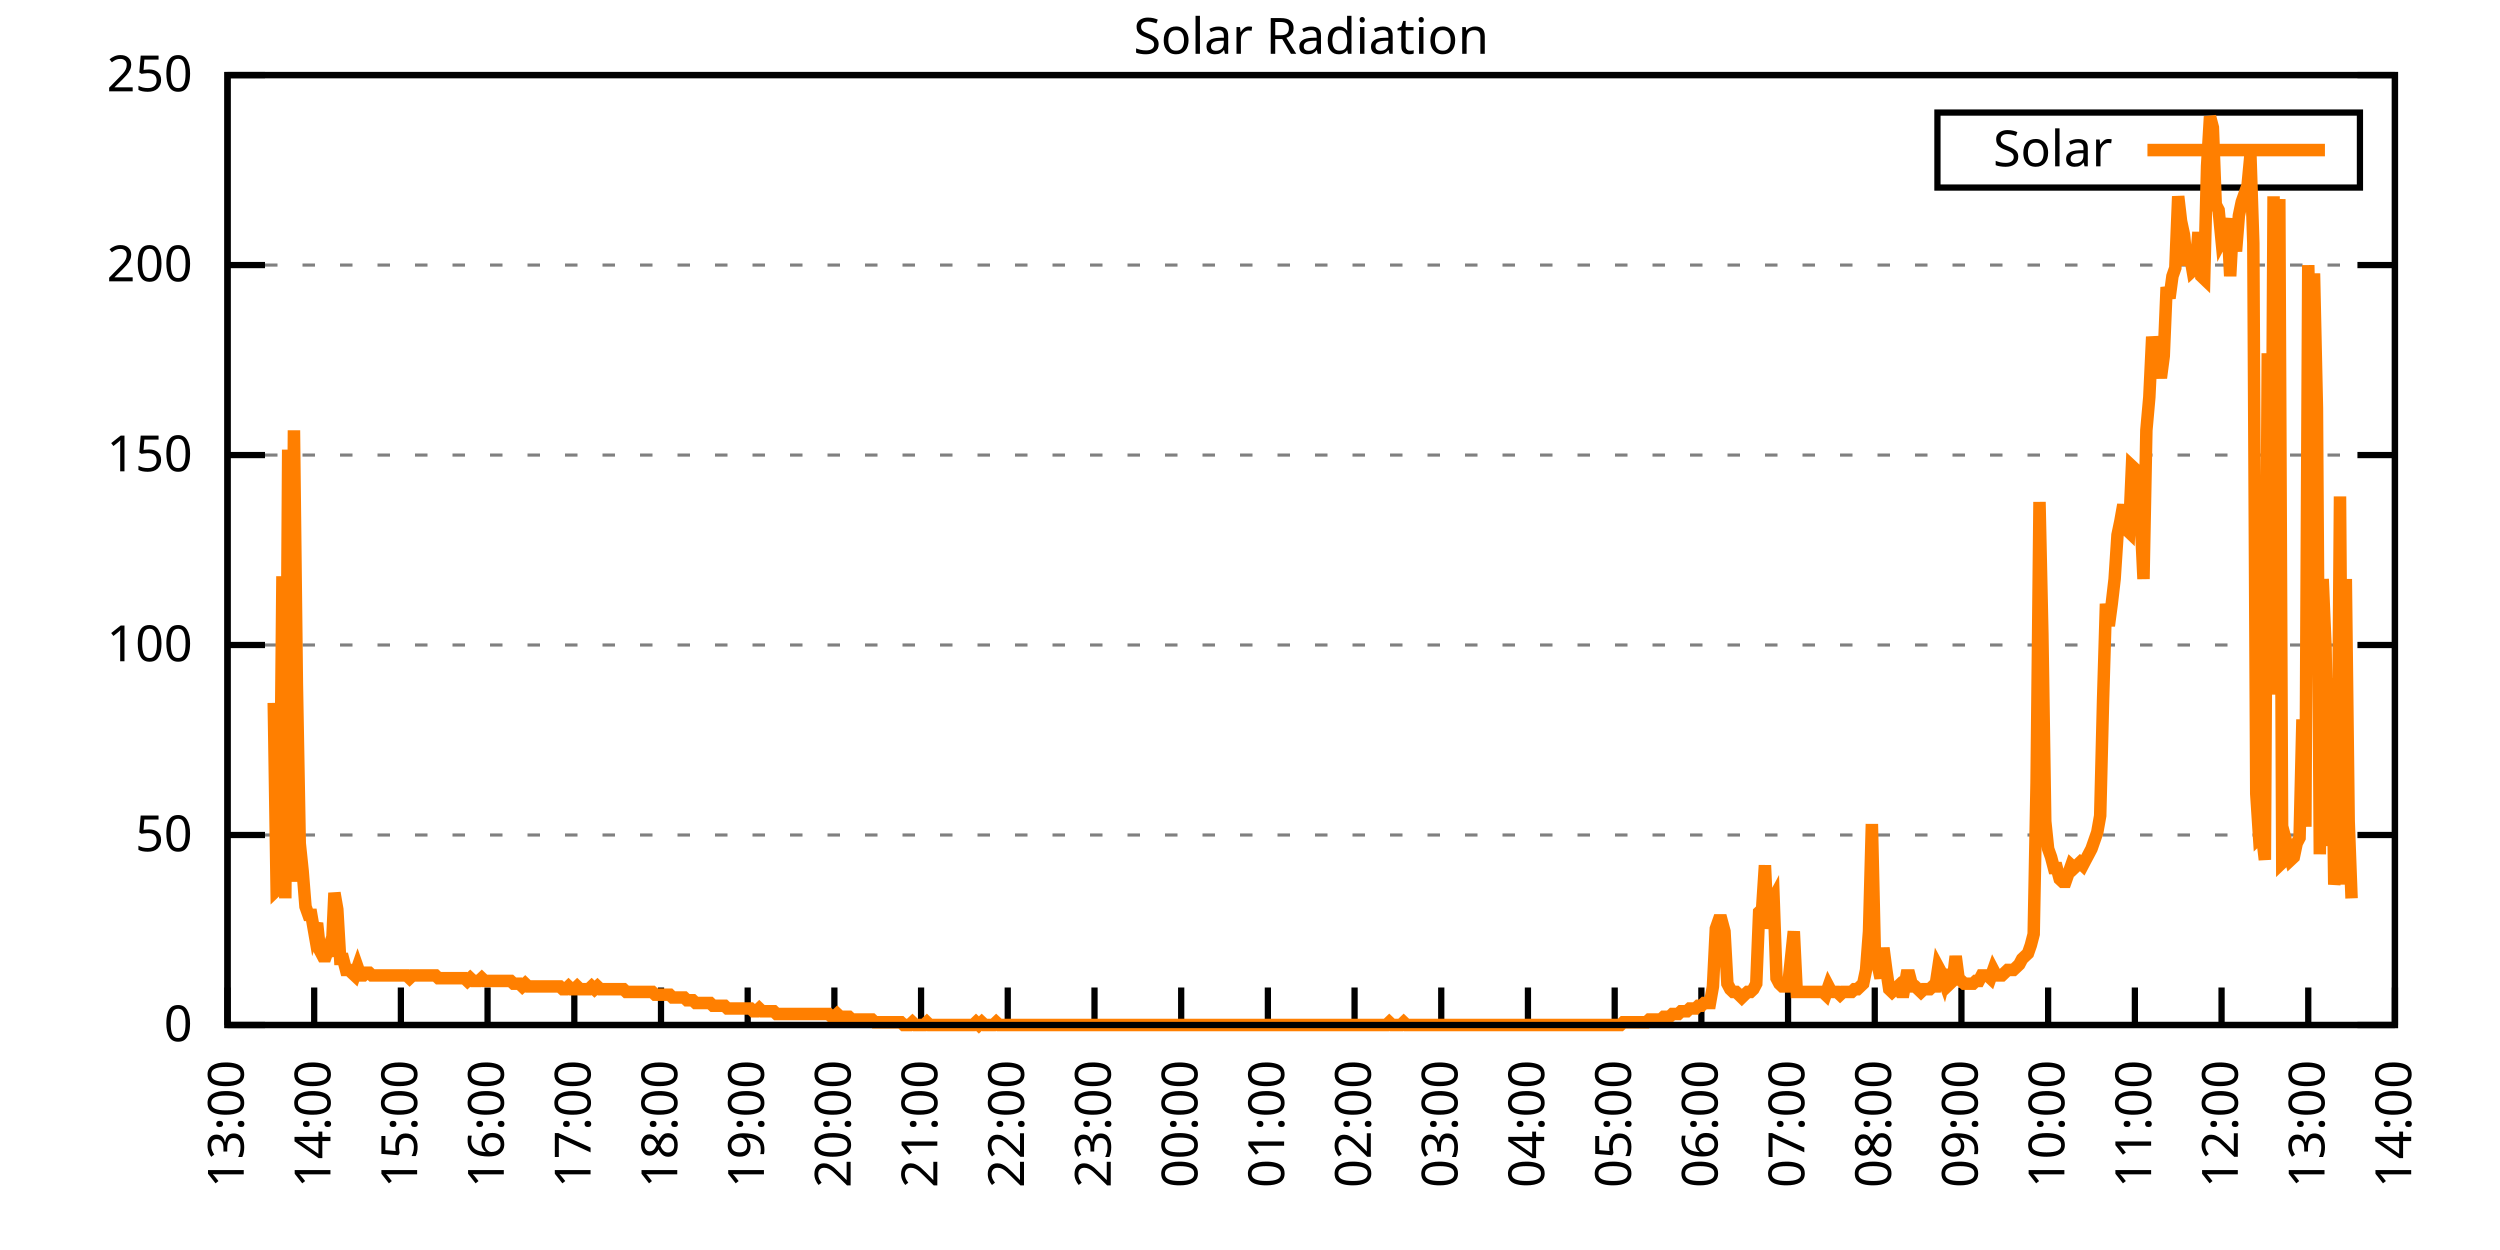
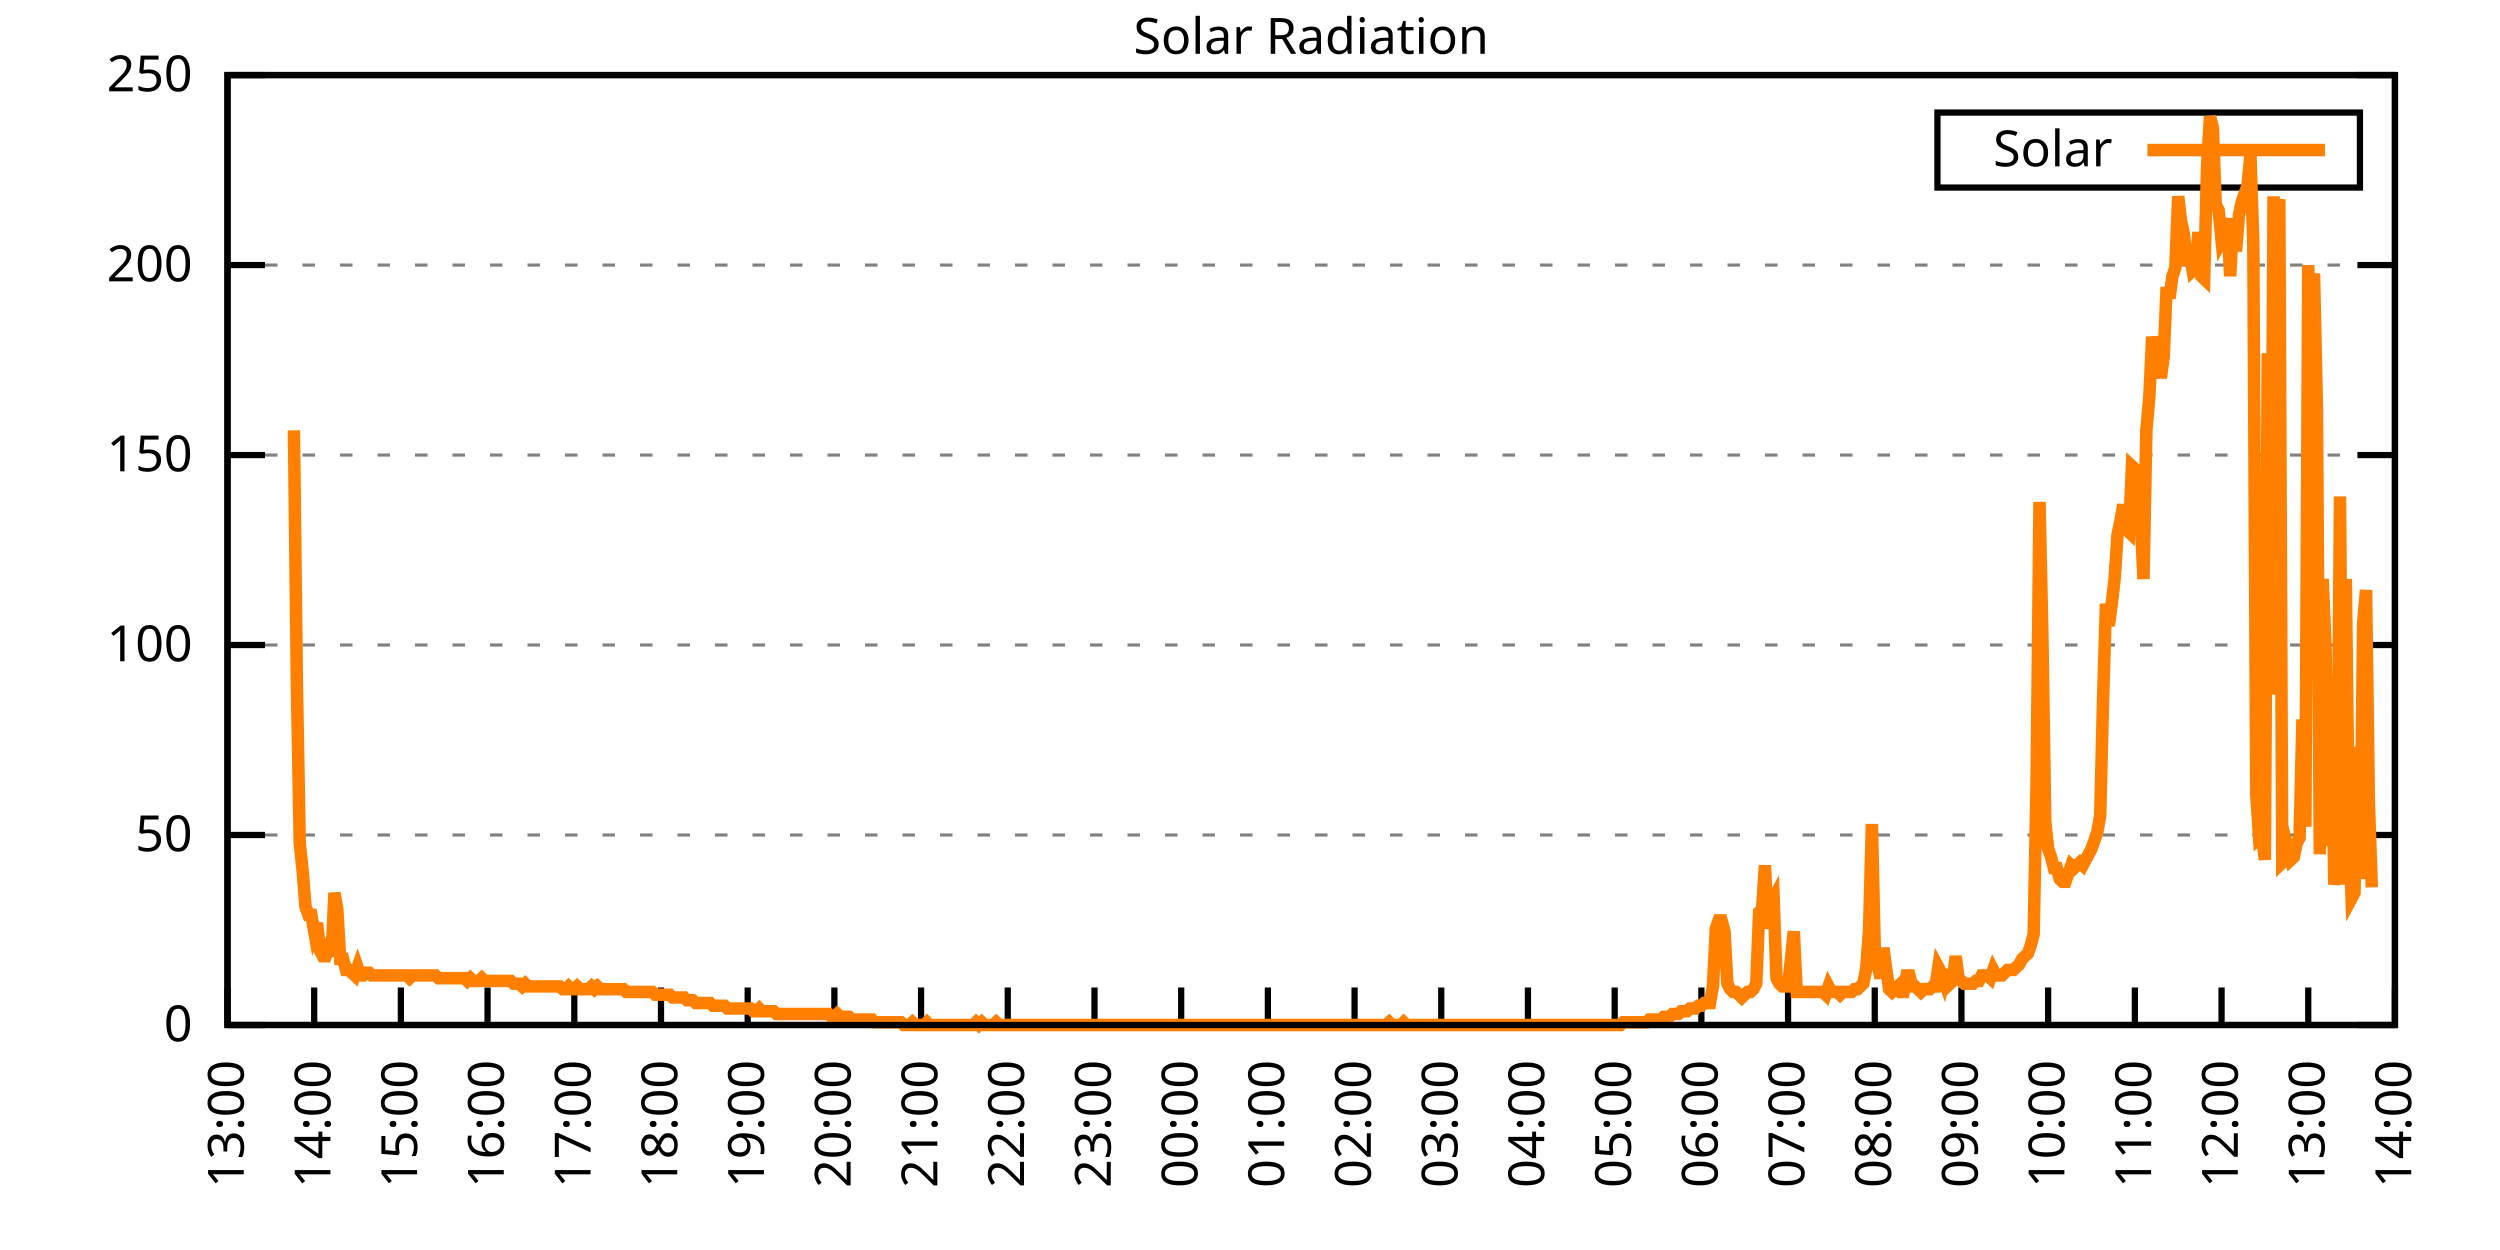
<svg xmlns="http://www.w3.org/2000/svg" xmlns:xlink="http://www.w3.org/1999/xlink" width="400" height="200" viewBox="0 0 400 200">
  <g id="gnuplot_canvas">
    <rect x="0" y="0" width="400" height="200" fill="none" />
    <defs>
      <circle id="gpDot" r="0.5" stroke-width="0.5" stroke="currentColor" />
      <path id="gpPt0" stroke-width="0.333" stroke="currentColor" d="M-1,0 h2 M0,-1 v2" />
      <path id="gpPt1" stroke-width="0.333" stroke="currentColor" d="M-1,-1 L1,1 M1,-1 L-1,1" />
      <path id="gpPt2" stroke-width="0.333" stroke="currentColor" d="M-1,0 L1,0 M0,-1 L0,1 M-1,-1 L1,1 M-1,1 L1,-1" />
      <rect id="gpPt3" stroke-width="0.333" stroke="currentColor" x="-1" y="-1" width="2" height="2" />
      <rect id="gpPt4" stroke-width="0.333" stroke="currentColor" fill="currentColor" x="-1" y="-1" width="2" height="2" />
      <circle id="gpPt5" stroke-width="0.333" stroke="currentColor" cx="0" cy="0" r="1" />
      <use xlink:href="#gpPt5" id="gpPt6" fill="currentColor" stroke="none" />
      <path id="gpPt7" stroke-width="0.333" stroke="currentColor" d="M0,-1.33 L-1.33,0.67 L1.33,0.67 z" />
      <use xlink:href="#gpPt7" id="gpPt8" fill="currentColor" stroke="none" />
      <use xlink:href="#gpPt7" id="gpPt9" stroke="currentColor" transform="rotate(180)" />
      <use xlink:href="#gpPt9" id="gpPt10" fill="currentColor" stroke="none" />
      <use xlink:href="#gpPt3" id="gpPt11" stroke="currentColor" transform="rotate(45)" />
      <use xlink:href="#gpPt11" id="gpPt12" fill="currentColor" stroke="none" />
      <path id="gpPt13" stroke-width="0.333" stroke="currentColor" d="M0,1.330 L1.265,0.411 L0.782,-1.067 L-0.782,-1.076 L-1.265,0.411 z" />
      <use xlink:href="#gpPt13" id="gpPt14" fill="currentColor" stroke="none" />
      <filter id="textbox" filterUnits="objectBoundingBox" x="0" y="0" height="1" width="1">
        <feFlood flood-color="white" flood-opacity="1" result="bgnd" />
        <feComposite in="SourceGraphic" in2="bgnd" operator="atop" />
      </filter>
      <filter id="greybox" filterUnits="objectBoundingBox" x="0" y="0" height="1" width="1">
        <feFlood flood-color="lightgrey" flood-opacity="1" result="grey" />
        <feComposite in="SourceGraphic" in2="grey" operator="atop" />
      </filter>
    </defs>
    <g fill="none" color="white" stroke="currentColor" stroke-width="1.00" stroke-linecap="butt" stroke-linejoin="miter">
</g>
    <g fill="none" color="black" stroke="currentColor" stroke-width="1.00" stroke-linecap="butt" stroke-linejoin="miter">
      <g stroke="none" shape-rendering="crispEdges">
        <polygon fill="rgb(255, 255, 255)" points="36.40,164.00 383.18,164.00 383.18,12.02 36.40,12.02 " />
      </g>
    </g>
    <g fill="none" color="black" stroke="currentColor" stroke-width="1.00" stroke-linecap="butt" stroke-linejoin="miter">
</g>
    <g fill="none" color="black" stroke="black" stroke-width="0.50" stroke-linecap="butt" stroke-linejoin="miter">
</g>
    <g fill="none" color="gray" stroke="currentColor" stroke-width="0.50" stroke-linecap="butt" stroke-linejoin="miter">
      <path stroke="gray" stroke-dasharray="2,4" class="gridline" d="M36.40,164.00 L383.19,164.00  " />
    </g>
    <g fill="none" color="gray" stroke="gray" stroke-width="1.00" stroke-linecap="butt" stroke-linejoin="miter">
</g>
    <g fill="none" color="black" stroke="currentColor" stroke-width="1.00" stroke-linecap="butt" stroke-linejoin="miter">
      <path stroke="black" d="M36.40,164.00 L42.40,164.00 M383.19,164.00 L377.19,164.00  " />
      <g transform="translate(30.80,166.60)" stroke="none" fill="black" font-family="Sans" font-size="8.00" text-anchor="end">
        <text>
          <tspan font-family="Sans"> 0</tspan>
        </text>
      </g>
    </g>
    <g fill="none" color="black" stroke="currentColor" stroke-width="1.00" stroke-linecap="butt" stroke-linejoin="miter">
</g>
    <g fill="none" color="black" stroke="black" stroke-width="0.50" stroke-linecap="butt" stroke-linejoin="miter">
</g>
    <g fill="none" color="gray" stroke="currentColor" stroke-width="0.50" stroke-linecap="butt" stroke-linejoin="miter">
      <path stroke="gray" stroke-dasharray="2,4" class="gridline" d="M36.40,133.60 L383.19,133.60  " />
    </g>
    <g fill="none" color="gray" stroke="gray" stroke-width="1.00" stroke-linecap="butt" stroke-linejoin="miter">
</g>
    <g fill="none" color="black" stroke="currentColor" stroke-width="1.00" stroke-linecap="butt" stroke-linejoin="miter">
      <path stroke="black" d="M36.40,133.60 L42.40,133.60 M383.19,133.60 L377.19,133.60  " />
      <g transform="translate(30.80,136.20)" stroke="none" fill="black" font-family="Sans" font-size="8.00" text-anchor="end">
        <text>
          <tspan font-family="Sans"> 50</tspan>
        </text>
      </g>
    </g>
    <g fill="none" color="black" stroke="currentColor" stroke-width="1.00" stroke-linecap="butt" stroke-linejoin="miter">
</g>
    <g fill="none" color="black" stroke="black" stroke-width="0.50" stroke-linecap="butt" stroke-linejoin="miter">
</g>
    <g fill="none" color="gray" stroke="currentColor" stroke-width="0.50" stroke-linecap="butt" stroke-linejoin="miter">
      <path stroke="gray" stroke-dasharray="2,4" class="gridline" d="M36.40,103.20 L383.19,103.20  " />
    </g>
    <g fill="none" color="gray" stroke="gray" stroke-width="1.00" stroke-linecap="butt" stroke-linejoin="miter">
</g>
    <g fill="none" color="black" stroke="currentColor" stroke-width="1.00" stroke-linecap="butt" stroke-linejoin="miter">
      <path stroke="black" d="M36.40,103.20 L42.40,103.20 M383.19,103.20 L377.19,103.20  " />
      <g transform="translate(30.80,105.80)" stroke="none" fill="black" font-family="Sans" font-size="8.00" text-anchor="end">
        <text>
          <tspan font-family="Sans"> 100</tspan>
        </text>
      </g>
    </g>
    <g fill="none" color="black" stroke="currentColor" stroke-width="1.00" stroke-linecap="butt" stroke-linejoin="miter">
</g>
    <g fill="none" color="black" stroke="black" stroke-width="0.50" stroke-linecap="butt" stroke-linejoin="miter">
</g>
    <g fill="none" color="gray" stroke="currentColor" stroke-width="0.50" stroke-linecap="butt" stroke-linejoin="miter">
      <path stroke="gray" stroke-dasharray="2,4" class="gridline" d="M36.40,72.81 L383.19,72.81  " />
    </g>
    <g fill="none" color="gray" stroke="gray" stroke-width="1.00" stroke-linecap="butt" stroke-linejoin="miter">
</g>
    <g fill="none" color="black" stroke="currentColor" stroke-width="1.00" stroke-linecap="butt" stroke-linejoin="miter">
      <path stroke="black" d="M36.40,72.81 L42.40,72.81 M383.19,72.81 L377.19,72.81  " />
      <g transform="translate(30.80,75.41)" stroke="none" fill="black" font-family="Sans" font-size="8.00" text-anchor="end">
        <text>
          <tspan font-family="Sans"> 150</tspan>
        </text>
      </g>
    </g>
    <g fill="none" color="black" stroke="currentColor" stroke-width="1.00" stroke-linecap="butt" stroke-linejoin="miter">
</g>
    <g fill="none" color="black" stroke="black" stroke-width="0.50" stroke-linecap="butt" stroke-linejoin="miter">
</g>
    <g fill="none" color="gray" stroke="currentColor" stroke-width="0.50" stroke-linecap="butt" stroke-linejoin="miter">
      <path stroke="gray" stroke-dasharray="2,4" class="gridline" d="M36.40,42.41 L383.19,42.41  " />
    </g>
    <g fill="none" color="gray" stroke="gray" stroke-width="1.00" stroke-linecap="butt" stroke-linejoin="miter">
</g>
    <g fill="none" color="black" stroke="currentColor" stroke-width="1.00" stroke-linecap="butt" stroke-linejoin="miter">
      <path stroke="black" d="M36.40,42.41 L42.40,42.41 M383.19,42.41 L377.19,42.41  " />
      <g transform="translate(30.80,45.01)" stroke="none" fill="black" font-family="Sans" font-size="8.00" text-anchor="end">
        <text>
          <tspan font-family="Sans"> 200</tspan>
        </text>
      </g>
    </g>
    <g fill="none" color="black" stroke="currentColor" stroke-width="1.00" stroke-linecap="butt" stroke-linejoin="miter">
</g>
    <g fill="none" color="black" stroke="black" stroke-width="0.50" stroke-linecap="butt" stroke-linejoin="miter">
</g>
    <g fill="none" color="gray" stroke="currentColor" stroke-width="0.50" stroke-linecap="butt" stroke-linejoin="miter">
      <path stroke="gray" stroke-dasharray="2,4" class="gridline" d="M36.40,12.01 L383.19,12.01  " />
    </g>
    <g fill="none" color="gray" stroke="gray" stroke-width="1.00" stroke-linecap="butt" stroke-linejoin="miter">
</g>
    <g fill="none" color="black" stroke="currentColor" stroke-width="1.00" stroke-linecap="butt" stroke-linejoin="miter">
      <path stroke="black" d="M36.40,12.01 L42.40,12.01 M383.19,12.01 L377.19,12.01  " />
      <g transform="translate(30.80,14.61)" stroke="none" fill="black" font-family="Sans" font-size="8.00" text-anchor="end">
        <text>
          <tspan font-family="Sans"> 250</tspan>
        </text>
      </g>
    </g>
    <g fill="none" color="black" stroke="currentColor" stroke-width="1.00" stroke-linecap="butt" stroke-linejoin="miter">
      <path stroke="black" d="M36.40,164.00 L36.40,158.00  " />
      <g transform="translate(39.00,169.60) rotate(270.00)" stroke="none" fill="black" font-family="Sans" font-size="8.00" text-anchor="end">
        <text>
          <tspan font-family="Sans">13:00</tspan>
        </text>
      </g>
    </g>
    <g fill="none" color="black" stroke="currentColor" stroke-width="1.00" stroke-linecap="butt" stroke-linejoin="miter">
      <path stroke="black" d="M50.27,164.00 L50.27,158.00  " />
      <g transform="translate(52.87,169.60) rotate(270.00)" stroke="none" fill="black" font-family="Sans" font-size="8.00" text-anchor="end">
        <text>
          <tspan font-family="Sans">14:00</tspan>
        </text>
      </g>
    </g>
    <g fill="none" color="black" stroke="currentColor" stroke-width="1.00" stroke-linecap="butt" stroke-linejoin="miter">
      <path stroke="black" d="M64.14,164.00 L64.14,158.00  " />
      <g transform="translate(66.74,169.60) rotate(270.00)" stroke="none" fill="black" font-family="Sans" font-size="8.00" text-anchor="end">
        <text>
          <tspan font-family="Sans">15:00</tspan>
        </text>
      </g>
    </g>
    <g fill="none" color="black" stroke="currentColor" stroke-width="1.00" stroke-linecap="butt" stroke-linejoin="miter">
      <path stroke="black" d="M78.01,164.00 L78.01,158.00  " />
      <g transform="translate(80.61,169.60) rotate(270.00)" stroke="none" fill="black" font-family="Sans" font-size="8.00" text-anchor="end">
        <text>
          <tspan font-family="Sans">16:00</tspan>
        </text>
      </g>
    </g>
    <g fill="none" color="black" stroke="currentColor" stroke-width="1.00" stroke-linecap="butt" stroke-linejoin="miter">
      <path stroke="black" d="M91.89,164.00 L91.89,158.00  " />
      <g transform="translate(94.49,169.60) rotate(270.00)" stroke="none" fill="black" font-family="Sans" font-size="8.00" text-anchor="end">
        <text>
          <tspan font-family="Sans">17:00</tspan>
        </text>
      </g>
    </g>
    <g fill="none" color="black" stroke="currentColor" stroke-width="1.00" stroke-linecap="butt" stroke-linejoin="miter">
      <path stroke="black" d="M105.76,164.00 L105.76,158.00  " />
      <g transform="translate(108.36,169.60) rotate(270.00)" stroke="none" fill="black" font-family="Sans" font-size="8.00" text-anchor="end">
        <text>
          <tspan font-family="Sans">18:00</tspan>
        </text>
      </g>
    </g>
    <g fill="none" color="black" stroke="currentColor" stroke-width="1.00" stroke-linecap="butt" stroke-linejoin="miter">
      <path stroke="black" d="M119.63,164.00 L119.63,158.00  " />
      <g transform="translate(122.23,169.60) rotate(270.00)" stroke="none" fill="black" font-family="Sans" font-size="8.00" text-anchor="end">
        <text>
          <tspan font-family="Sans">19:00</tspan>
        </text>
      </g>
    </g>
    <g fill="none" color="black" stroke="currentColor" stroke-width="1.00" stroke-linecap="butt" stroke-linejoin="miter">
      <path stroke="black" d="M133.50,164.00 L133.50,158.00  " />
      <g transform="translate(136.10,169.60) rotate(270.00)" stroke="none" fill="black" font-family="Sans" font-size="8.00" text-anchor="end">
        <text>
          <tspan font-family="Sans">20:00</tspan>
        </text>
      </g>
    </g>
    <g fill="none" color="black" stroke="currentColor" stroke-width="1.00" stroke-linecap="butt" stroke-linejoin="miter">
      <path stroke="black" d="M147.37,164.00 L147.37,158.00  " />
      <g transform="translate(149.97,169.60) rotate(270.00)" stroke="none" fill="black" font-family="Sans" font-size="8.00" text-anchor="end">
        <text>
          <tspan font-family="Sans">21:00</tspan>
        </text>
      </g>
    </g>
    <g fill="none" color="black" stroke="currentColor" stroke-width="1.00" stroke-linecap="butt" stroke-linejoin="miter">
      <path stroke="black" d="M161.24,164.00 L161.24,158.00  " />
      <g transform="translate(163.84,169.60) rotate(270.00)" stroke="none" fill="black" font-family="Sans" font-size="8.00" text-anchor="end">
        <text>
          <tspan font-family="Sans">22:00</tspan>
        </text>
      </g>
    </g>
    <g fill="none" color="black" stroke="currentColor" stroke-width="1.00" stroke-linecap="butt" stroke-linejoin="miter">
      <path stroke="black" d="M175.12,164.00 L175.12,158.00  " />
      <g transform="translate(177.72,169.60) rotate(270.00)" stroke="none" fill="black" font-family="Sans" font-size="8.00" text-anchor="end">
        <text>
          <tspan font-family="Sans">23:00</tspan>
        </text>
      </g>
    </g>
    <g fill="none" color="black" stroke="currentColor" stroke-width="1.00" stroke-linecap="butt" stroke-linejoin="miter">
      <path stroke="black" d="M188.99,164.00 L188.99,158.00  " />
      <g transform="translate(191.59,169.60) rotate(270.00)" stroke="none" fill="black" font-family="Sans" font-size="8.00" text-anchor="end">
        <text>
          <tspan font-family="Sans">00:00</tspan>
        </text>
      </g>
    </g>
    <g fill="none" color="black" stroke="currentColor" stroke-width="1.00" stroke-linecap="butt" stroke-linejoin="miter">
      <path stroke="black" d="M202.86,164.00 L202.86,158.00  " />
      <g transform="translate(205.46,169.60) rotate(270.00)" stroke="none" fill="black" font-family="Sans" font-size="8.00" text-anchor="end">
        <text>
          <tspan font-family="Sans">01:00</tspan>
        </text>
      </g>
    </g>
    <g fill="none" color="black" stroke="currentColor" stroke-width="1.00" stroke-linecap="butt" stroke-linejoin="miter">
      <path stroke="black" d="M216.73,164.00 L216.73,158.00  " />
      <g transform="translate(219.33,169.60) rotate(270.00)" stroke="none" fill="black" font-family="Sans" font-size="8.00" text-anchor="end">
        <text>
          <tspan font-family="Sans">02:00</tspan>
        </text>
      </g>
    </g>
    <g fill="none" color="black" stroke="currentColor" stroke-width="1.00" stroke-linecap="butt" stroke-linejoin="miter">
      <path stroke="black" d="M230.60,164.00 L230.60,158.00  " />
      <g transform="translate(233.20,169.60) rotate(270.00)" stroke="none" fill="black" font-family="Sans" font-size="8.00" text-anchor="end">
        <text>
          <tspan font-family="Sans">03:00</tspan>
        </text>
      </g>
    </g>
    <g fill="none" color="black" stroke="currentColor" stroke-width="1.00" stroke-linecap="butt" stroke-linejoin="miter">
      <path stroke="black" d="M244.47,164.00 L244.47,158.00  " />
      <g transform="translate(247.07,169.60) rotate(270.00)" stroke="none" fill="black" font-family="Sans" font-size="8.00" text-anchor="end">
        <text>
          <tspan font-family="Sans">04:00</tspan>
        </text>
      </g>
    </g>
    <g fill="none" color="black" stroke="currentColor" stroke-width="1.00" stroke-linecap="butt" stroke-linejoin="miter">
      <path stroke="black" d="M258.35,164.00 L258.35,158.00  " />
      <g transform="translate(260.95,169.60) rotate(270.00)" stroke="none" fill="black" font-family="Sans" font-size="8.00" text-anchor="end">
        <text>
          <tspan font-family="Sans">05:00</tspan>
        </text>
      </g>
    </g>
    <g fill="none" color="black" stroke="currentColor" stroke-width="1.00" stroke-linecap="butt" stroke-linejoin="miter">
      <path stroke="black" d="M272.22,164.00 L272.22,158.00  " />
      <g transform="translate(274.82,169.60) rotate(270.00)" stroke="none" fill="black" font-family="Sans" font-size="8.00" text-anchor="end">
        <text>
          <tspan font-family="Sans">06:00</tspan>
        </text>
      </g>
    </g>
    <g fill="none" color="black" stroke="currentColor" stroke-width="1.00" stroke-linecap="butt" stroke-linejoin="miter">
      <path stroke="black" d="M286.09,164.00 L286.09,158.00  " />
      <g transform="translate(288.69,169.60) rotate(270.00)" stroke="none" fill="black" font-family="Sans" font-size="8.00" text-anchor="end">
        <text>
          <tspan font-family="Sans">07:00</tspan>
        </text>
      </g>
    </g>
    <g fill="none" color="black" stroke="currentColor" stroke-width="1.00" stroke-linecap="butt" stroke-linejoin="miter">
      <path stroke="black" d="M299.96,164.00 L299.96,158.00  " />
      <g transform="translate(302.56,169.60) rotate(270.00)" stroke="none" fill="black" font-family="Sans" font-size="8.00" text-anchor="end">
        <text>
          <tspan font-family="Sans">08:00</tspan>
        </text>
      </g>
    </g>
    <g fill="none" color="black" stroke="currentColor" stroke-width="1.00" stroke-linecap="butt" stroke-linejoin="miter">
      <path stroke="black" d="M313.83,164.00 L313.83,158.00  " />
      <g transform="translate(316.43,169.60) rotate(270.00)" stroke="none" fill="black" font-family="Sans" font-size="8.00" text-anchor="end">
        <text>
          <tspan font-family="Sans">09:00</tspan>
        </text>
      </g>
    </g>
    <g fill="none" color="black" stroke="currentColor" stroke-width="1.00" stroke-linecap="butt" stroke-linejoin="miter">
      <path stroke="black" d="M327.70,164.00 L327.70,158.00  " />
      <g transform="translate(330.30,169.60) rotate(270.00)" stroke="none" fill="black" font-family="Sans" font-size="8.00" text-anchor="end">
        <text>
          <tspan font-family="Sans">10:00</tspan>
        </text>
      </g>
    </g>
    <g fill="none" color="black" stroke="currentColor" stroke-width="1.00" stroke-linecap="butt" stroke-linejoin="miter">
      <path stroke="black" d="M341.58,164.00 L341.58,158.00  " />
      <g transform="translate(344.18,169.60) rotate(270.00)" stroke="none" fill="black" font-family="Sans" font-size="8.00" text-anchor="end">
        <text>
          <tspan font-family="Sans">11:00</tspan>
        </text>
      </g>
    </g>
    <g fill="none" color="black" stroke="currentColor" stroke-width="1.00" stroke-linecap="butt" stroke-linejoin="miter">
      <path stroke="black" d="M355.45,164.00 L355.45,158.00  " />
      <g transform="translate(358.05,169.60) rotate(270.00)" stroke="none" fill="black" font-family="Sans" font-size="8.00" text-anchor="end">
        <text>
          <tspan font-family="Sans">12:00</tspan>
        </text>
      </g>
    </g>
    <g fill="none" color="black" stroke="currentColor" stroke-width="1.00" stroke-linecap="butt" stroke-linejoin="miter">
      <path stroke="black" d="M369.32,164.00 L369.32,158.00  " />
      <g transform="translate(371.92,169.60) rotate(270.00)" stroke="none" fill="black" font-family="Sans" font-size="8.00" text-anchor="end">
        <text>
          <tspan font-family="Sans">13:00</tspan>
        </text>
      </g>
    </g>
    <g fill="none" color="black" stroke="currentColor" stroke-width="1.00" stroke-linecap="butt" stroke-linejoin="miter">
      <path stroke="black" d="M383.19,164.00 L383.19,158.00  " />
      <g transform="translate(385.79,169.60) rotate(270.00)" stroke="none" fill="black" font-family="Sans" font-size="8.00" text-anchor="end">
        <text>
          <tspan font-family="Sans">14:00</tspan>
        </text>
      </g>
    </g>
    <g fill="none" color="black" stroke="currentColor" stroke-width="1.00" stroke-linecap="butt" stroke-linejoin="miter">
</g>
    <g fill="none" color="black" stroke="currentColor" stroke-width="1.00" stroke-linecap="butt" stroke-linejoin="miter">
      <path stroke="black" d="M36.40,12.01 L36.40,164.00 L383.19,164.00 L383.19,12.01 L36.40,12.01 Z  " />
    </g>
    <g fill="none" color="black" stroke="currentColor" stroke-width="1.00" stroke-linecap="butt" stroke-linejoin="miter">
</g>
    <g fill="none" color="black" stroke="currentColor" stroke-width="1.00" stroke-linecap="butt" stroke-linejoin="miter">
      <path stroke="black" d="M309.99,30.01 L309.99,18.01 L377.59,18.01 L377.59,30.01 L309.99,30.01 Z  " />
    </g>
    <g id="Solar_Radiation_plot_1">
      <g fill="none" color="white" stroke="black" stroke-width="2.00" stroke-linecap="butt" stroke-linejoin="miter">
</g>
      <g fill="none" color="black" stroke="currentColor" stroke-width="2.00" stroke-linecap="butt" stroke-linejoin="miter">
        <g transform="translate(337.99,26.61)" stroke="none" fill="black" font-family="Sans" font-size="8.00" text-anchor="end">
          <text>
            <tspan font-family="Sans">Solar</tspan>
          </text>
        </g>
      </g>
      <g fill="none" color="black" stroke="currentColor" stroke-width="2.00" stroke-linecap="butt" stroke-linejoin="miter">
-         <path stroke="rgb(255, 127,   0)" d="M343.59,24.01 L371.99,24.01 M43.80,112.46 L44.26,142.42 L44.72,141.98 L45.19,92.20 L45.65,143.74 L46.11,71.94   L46.57,141.09 L47.03,68.85 L47.50,109.38 L47.96,134.93 L48.42,139.33 L48.88,145.06 L49.35,146.38 L49.81,146.38   L50.27,149.02 L50.73,147.70 L51.20,152.11 L51.66,152.99 L52.12,152.99 L52.58,151.67 L53.05,152.99 L53.51,142.86   L53.97,145.50 L54.43,153.43 L54.90,153.43 L55.36,155.19 L55.82,155.19 L56.28,155.63 L56.75,156.07 L57.21,154.75   L57.67,156.07 L58.13,156.07 L58.59,155.63 L59.06,155.63 L59.52,156.07 L59.98,156.07 L60.44,156.07 L60.91,156.07   L61.37,156.07 L61.83,156.07 L62.29,156.07 L62.76,156.07 L63.22,156.07 L63.68,156.07 L64.14,156.07 L64.61,156.07   L65.07,156.07 L65.53,156.51 L65.99,156.07 L66.46,156.07 L66.92,156.07 L67.38,156.07 L67.84,156.07 L68.30,156.07   L68.77,156.07 L69.23,156.07 L69.69,156.07 L70.15,156.51 L70.62,156.51 L71.08,156.51 L71.54,156.51 L72.00,156.51   L72.47,156.51 L72.93,156.51 L73.39,156.51 L73.85,156.51 L74.32,156.51 L74.78,156.95 L75.24,156.51 L75.70,156.95   L76.17,156.95 L76.63,156.95 L77.09,156.51 L77.55,156.95 L78.01,156.95 L78.48,156.95 L78.94,156.95 L79.40,156.95   L79.86,156.95 L80.33,156.95 L80.79,156.95 L81.25,156.95 L81.71,156.95 L82.18,157.39 L82.64,157.39 L83.10,157.39   L83.56,157.83 L84.03,157.39 L84.49,157.83 L84.95,157.83 L85.41,157.83 L85.88,157.83 L86.34,157.83 L86.80,157.83   L87.26,157.83 L87.72,157.83 L88.19,157.83 L88.65,157.83 L89.11,157.83 L89.57,157.83 L90.04,158.27 L90.50,158.27   L90.96,157.83 L91.42,158.27 L91.89,158.27 L92.35,157.83 L92.81,158.27 L93.27,158.27 L93.74,158.27 L94.20,158.27   L94.66,157.83 L95.12,158.27 L95.59,157.83 L96.05,158.27 L96.51,158.27 L96.97,158.27 L97.44,158.27 L97.90,158.27   L98.36,158.27 L98.82,158.27 L99.28,158.27 L99.75,158.27 L100.21,158.71 L100.67,158.71 L101.13,158.71 L101.60,158.71   L102.06,158.71 L102.52,158.71 L102.98,158.71 L103.45,158.71 L103.91,158.71 L104.37,158.71 L104.83,159.15 L105.30,159.15   L105.76,159.15 L106.22,159.15 L106.68,159.15 L107.15,159.15 L107.61,159.60 L108.07,159.60 L108.53,159.60 L108.99,159.60   L109.46,159.60 L109.92,160.04 L110.38,160.04 L110.84,160.04 L111.31,160.48 L111.77,160.48 L112.23,160.48 L112.69,160.48   L113.16,160.48 L113.62,160.48 L114.08,160.92 L114.54,160.92 L115.01,160.92 L115.47,160.92 L115.93,160.92 L116.39,161.36   L116.86,161.36 L117.32,161.36 L117.78,161.36 L118.24,161.36 L118.70,161.36 L119.17,161.36 L119.63,161.36 L120.09,161.36   L120.55,161.80 L121.02,161.80 L121.48,161.36 L121.94,161.80 L122.40,161.80 L122.87,161.80 L123.33,161.80 L123.79,161.80   L124.25,162.24 L124.72,162.24 L125.18,162.24 L125.64,162.24 L126.10,162.24 L126.57,162.24 L127.03,162.24 L127.49,162.24   L127.95,162.24 L128.41,162.24 L128.88,162.24 L129.34,162.24 L129.80,162.24 L130.26,162.24 L130.73,162.24 L131.19,162.24   L131.65,162.24 L132.11,162.24 L132.58,162.24 L133.04,162.68 L133.50,162.68 L133.96,162.24 L134.43,162.68 L134.89,162.68   L135.35,162.68 L135.81,162.68 L136.28,163.12 L136.74,163.12 L137.20,163.12 L137.66,163.12 L138.13,163.12 L138.59,163.12   L139.05,163.12 L139.51,163.12 L139.97,163.56 L140.44,163.56 L140.90,163.56 L141.36,163.56 L141.82,163.56 L142.29,163.56   L142.75,163.56 L143.21,163.56 L143.67,163.56 L144.14,163.56 L144.60,164.00 L145.06,164.00 L145.52,164.00 L145.99,163.56   L146.45,164.00 L146.91,164.00 L147.37,164.00 L147.84,164.00 L148.30,163.56 L148.76,164.00 L149.22,164.00 L149.68,164.00   L150.15,164.00 L150.61,164.00 L151.07,164.00 L151.53,164.00 L152.00,164.00 L152.46,164.00 L152.92,164.00 L153.38,164.00   L153.85,164.00 L154.31,164.00 L154.77,164.00 L155.23,164.00 L155.70,164.00 L156.16,163.56 L156.62,164.00 L157.08,163.56   L157.55,164.00 L158.01,164.00 L158.47,164.00 L158.93,164.00 L159.39,163.56 L159.86,164.00 L160.32,164.00 L160.78,164.00   L161.24,164.00 L161.71,164.00 L162.17,164.00 L162.63,164.00 L163.09,164.00 L163.56,164.00 L164.02,164.00 L164.48,164.00   L164.94,164.00 L165.41,164.00 L165.87,164.00 L166.33,164.00 L166.79,164.00 L167.26,164.00 L167.72,164.00 L168.18,164.00   L168.64,164.00 L169.10,164.00 L169.57,164.00 L170.03,164.00 L170.49,164.00 L170.95,164.00 L171.42,164.00 L171.88,164.00   L172.34,164.00 L172.80,164.00 L173.27,164.00 L173.73,164.00 L174.19,164.00 L174.65,164.00 L175.12,164.00 L175.58,164.00   L176.04,164.00 L176.50,164.00 L176.97,164.00 L177.43,164.00 L177.89,164.00 L178.35,164.00 L178.82,164.00 L179.28,164.00   L179.74,164.00 L180.20,164.00 L180.66,164.00 L181.13,164.00 L181.59,164.00 L182.05,164.00 L182.51,164.00 L182.98,164.00   L183.44,164.00 L183.90,164.00 L184.36,164.00 L184.83,164.00 L185.29,164.00 L185.75,164.00 L186.21,164.00 L186.68,164.00   L187.14,164.00 L187.60,164.00 L188.06,164.00 L188.53,164.00 L188.99,164.00 L189.45,164.00 L189.91,164.00 L190.37,164.00   L190.84,164.00 L191.30,164.00 L191.76,164.00 L192.22,164.00 L192.69,164.00 L193.15,164.00 L193.61,164.00 L194.07,164.00   L194.54,164.00 L195.00,164.00 L195.46,164.00 L195.92,164.00 L196.39,164.00 L196.85,164.00 L197.31,164.00 L197.77,164.00   L198.24,164.00 L198.70,164.00 L199.16,164.00 L199.62,164.00 L200.08,164.00 L200.55,164.00 L201.01,164.00 L201.47,164.00   L201.93,164.00 L202.40,164.00 L202.86,164.00 L203.32,164.00 L203.78,164.00 L204.25,164.00 L204.71,164.00 L205.17,164.00   L205.63,164.00 L206.10,164.00 L206.56,164.00 L207.02,164.00 L207.48,164.00 L207.95,164.00 L208.41,164.00 L208.87,164.00   L209.33,164.00 L209.80,164.00 L210.26,164.00 L210.72,164.00 L211.18,164.00 L211.64,164.00 L212.11,164.00 L212.57,164.00   L213.03,164.00 L213.49,164.00 L213.96,164.00 L214.42,164.00 L214.88,164.00 L215.34,164.00 L215.81,164.00 L216.27,164.00   L216.73,164.00 L217.19,164.00 L217.66,164.00 L218.12,164.00 L218.58,164.00 L219.04,164.00 L219.51,164.00 L219.97,164.00   L220.43,164.00 L220.89,164.00 L221.35,164.00 L221.82,164.00 L222.28,163.56 L222.74,164.00 L223.20,164.00 L223.67,164.00   L224.13,164.00 L224.59,163.56 L225.05,164.00 L225.52,164.00 L225.98,164.00 L226.44,164.00 L226.90,164.00 L227.37,164.00   L227.83,164.00 L228.29,164.00 L228.75,164.00 L229.22,164.00 L229.68,164.00 L230.14,164.00 L230.60,164.00 L231.06,164.00   L231.53,164.00 L231.99,164.00 L232.45,164.00 L232.91,164.00 L233.38,164.00 L233.84,164.00 L234.30,164.00 L234.76,164.00   L235.23,164.00 L235.69,164.00 L236.15,164.00 L236.61,164.00 L237.08,164.00 L237.54,164.00 L238.00,164.00 L238.46,164.00   L238.93,164.00 L239.39,164.00 L239.85,164.00 L240.31,164.00 L240.77,164.00 L241.24,164.00 L241.70,164.00 L242.16,164.00   L242.62,164.00 L243.09,164.00 L243.55,164.00 L244.01,164.00 L244.47,164.00 L244.94,164.00 L245.40,164.00 L245.86,164.00   L246.32,164.00 L246.79,164.00 L247.25,164.00 L247.71,164.00 L248.17,164.00 L248.64,164.00 L249.10,164.00 L249.56,164.00   L250.02,164.00 L250.49,164.00 L250.95,164.00 L251.41,164.00 L251.87,164.00 L252.33,164.00 L252.80,164.00 L253.26,164.00   L253.72,164.00 L254.18,164.00 L254.65,164.00 L255.11,164.00 L255.57,164.00 L256.03,164.00 L256.50,164.00 L256.96,164.00   L257.42,164.00 L257.88,164.00 L258.35,164.00 L258.81,164.00 L259.27,164.00 L259.73,163.56 L260.20,163.56 L260.66,163.56   L261.12,163.56 L261.58,163.56 L262.04,163.56 L262.51,163.56 L262.97,163.56 L263.43,163.56 L263.89,163.12 L264.36,163.12   L264.82,163.12 L265.28,163.12 L265.74,163.12 L266.21,162.68 L266.67,162.68 L267.13,162.68 L267.59,162.24 L268.06,162.24   L268.52,162.24 L268.98,161.80 L269.44,161.80 L269.91,161.80 L270.37,161.36 L270.83,161.36 L271.29,161.36 L271.75,160.92   L272.22,160.92 L272.68,160.48 L273.14,160.48 L273.60,160.48 L274.07,157.83 L274.53,148.58 L274.99,147.26 L275.45,147.26   L275.92,149.02 L276.38,157.39 L276.84,158.27 L277.30,158.71 L277.77,158.71 L278.23,159.15 L278.69,159.60 L279.15,159.15   L279.62,158.71 L280.08,158.71 L280.54,158.27 L281.00,157.39 L281.46,145.94 L281.93,145.50 L282.39,138.45 L282.85,148.58   L283.31,144.62 L283.78,143.74 L284.24,156.51 L284.70,157.39 L285.16,157.83 L285.63,157.83 L286.09,157.83 L286.55,153.43   L287.01,149.02 L287.48,158.71 L287.94,158.71 L288.40,158.71 L288.86,158.71 L289.33,158.71 L289.79,158.71 L290.25,158.71   L290.71,158.71 L291.18,158.71 L291.64,158.71 L292.10,159.15 L292.56,157.83 L293.02,158.71 L293.49,158.71 L293.95,158.71   L294.41,159.15 L294.87,158.71 L295.34,158.71 L295.80,158.71 L296.26,158.71 L296.72,158.27 L297.19,158.27 L297.65,157.83   L298.11,157.39 L298.57,155.19 L299.04,149.02 L299.50,131.84 L299.96,151.67 L300.42,154.31 L300.89,156.51 L301.35,151.67   L301.81,155.19 L302.27,158.27 L302.73,158.71 L303.20,158.27 L303.66,157.83 L304.12,158.71 L304.58,158.71 L305.05,156.07   L305.51,156.07 L305.97,157.83 L306.43,157.83 L306.90,158.27 L307.36,158.71 L307.82,158.27 L308.28,158.27 L308.75,158.27   L309.21,157.83 L309.67,157.83 L310.13,154.75 L310.60,155.63 L311.06,156.95 L311.52,155.19 L311.98,157.39 L312.44,156.95   L312.91,152.99 L313.37,156.51 L313.83,156.95 L314.29,157.39 L314.76,157.39 L315.22,157.39 L315.68,157.39 L316.14,156.95   L316.61,156.95 L317.07,156.07 L317.53,156.07 L317.99,156.07 L318.46,156.51 L318.92,155.19 L319.38,156.07 L319.84,156.07   L320.31,156.07 L320.77,155.63 L321.23,155.19 L321.69,155.19 L322.15,155.19 L322.62,154.75 L323.08,154.31 L323.54,153.43   L324.00,152.99 L324.47,152.55 L324.93,151.23 L325.39,149.46 L325.85,125.24 L326.32,80.31 L326.78,101.45 L327.24,131.40   L327.70,135.81 L328.17,137.13 L328.63,138.89 L329.09,138.89 L329.55,140.65 L330.02,141.09 L330.48,141.09 L330.94,139.77   L331.40,138.45 L331.87,138.89 L332.33,138.45 L332.79,138.01 L333.25,138.45 L333.71,137.57 L334.18,136.69 L334.64,135.81   L335.10,134.49 L335.56,133.17 L336.03,130.52 L336.49,112.02 L336.95,96.61 L337.41,100.13 L337.88,96.61 L338.34,92.64   L338.80,85.59 L339.26,83.39 L339.73,80.75 L340.19,84.71 L340.65,85.15 L341.11,74.58 L341.58,75.02 L342.04,78.10   L342.50,82.95 L342.96,92.64 L343.42,68.85 L343.89,63.57 L344.35,53.88 L344.81,56.96 L345.27,57.40 L345.74,60.48   L346.20,56.96 L346.66,45.95 L347.12,47.71 L347.59,44.19 L348.05,42.87 L348.51,31.41 L348.97,35.38 L349.44,37.58   L349.90,42.42 L350.36,40.66 L350.82,43.31 L351.29,42.87 L351.75,37.14 L352.21,44.19 L352.67,44.63 L353.13,26.57   L353.60,18.64 L354.06,20.40 L354.52,32.73 L354.98,33.61 L355.45,38.46 L355.91,37.58 L356.37,34.94 L356.83,44.19   L357.30,35.38 L357.76,40.22 L358.22,34.50 L358.68,32.29 L359.15,30.97 L359.61,29.65 L360.07,24.81 L360.53,38.90   L361.00,127.00 L361.46,134.05 L361.92,133.61 L362.38,137.57 L362.84,56.52 L363.31,111.14 L363.77,31.41 L364.23,111.14   L364.69,31.85 L365.16,138.01 L365.62,137.57 L366.08,135.81 L366.54,137.57 L367.01,137.13 L367.47,134.93 L367.93,134.05   L368.39,115.11 L368.86,132.28 L369.32,42.42 L369.78,63.13 L370.24,43.75 L370.71,65.33 L371.17,136.69 L371.63,92.64   L372.09,103.65 L372.56,135.37 L373.02,108.50 L373.48,141.54 L373.94,138.01 L374.40,79.43 L374.87,141.54 L375.33,92.64   L375.79,131.40 L376.25,143.74  " />
+         <path stroke="rgb(255, 127,   0)" d="M343.59,24.01 L371.99,24.01 M47.03,68.85 L47.50,109.38 L47.96,134.93 L48.42,139.33 L48.88,145.06 L49.35,146.38   L49.81,146.38 L50.27,149.02 L50.73,147.70 L51.20,152.11 L51.66,152.99 L52.12,152.99 L52.58,151.67 L53.05,152.99   L53.51,142.86 L53.97,145.50 L54.43,153.43 L54.90,153.43 L55.36,155.19 L55.82,155.19 L56.28,155.63 L56.75,156.07   L57.21,154.75 L57.67,156.07 L58.13,156.07 L58.59,155.63 L59.06,155.63 L59.52,156.07 L59.98,156.07 L60.44,156.07   L60.91,156.07 L61.37,156.07 L61.83,156.07 L62.29,156.07 L62.76,156.07 L63.22,156.07 L63.68,156.07 L64.14,156.07   L64.61,156.07 L65.07,156.07 L65.53,156.51 L65.99,156.07 L66.46,156.07 L66.92,156.07 L67.38,156.07 L67.84,156.07   L68.30,156.07 L68.77,156.07 L69.23,156.07 L69.69,156.07 L70.15,156.51 L70.62,156.51 L71.08,156.51 L71.54,156.51   L72.00,156.51 L72.47,156.51 L72.93,156.51 L73.39,156.51 L73.85,156.51 L74.32,156.51 L74.78,156.95 L75.24,156.51   L75.70,156.95 L76.17,156.95 L76.63,156.95 L77.09,156.51 L77.55,156.95 L78.01,156.95 L78.48,156.95 L78.94,156.95   L79.40,156.95 L79.86,156.95 L80.33,156.95 L80.79,156.95 L81.25,156.95 L81.71,156.95 L82.18,157.39 L82.64,157.39   L83.10,157.39 L83.56,157.83 L84.03,157.39 L84.49,157.83 L84.95,157.83 L85.41,157.83 L85.88,157.83 L86.34,157.83   L86.80,157.83 L87.26,157.83 L87.72,157.83 L88.19,157.83 L88.65,157.83 L89.11,157.83 L89.57,157.83 L90.04,158.27   L90.50,158.27 L90.96,157.83 L91.42,158.27 L91.89,158.27 L92.35,157.83 L92.81,158.27 L93.27,158.27 L93.74,158.27   L94.20,158.27 L94.66,157.83 L95.12,158.27 L95.59,157.83 L96.05,158.27 L96.51,158.27 L96.97,158.27 L97.44,158.27   L97.90,158.27 L98.36,158.27 L98.82,158.27 L99.28,158.27 L99.75,158.27 L100.21,158.71 L100.67,158.71 L101.13,158.71   L101.60,158.71 L102.06,158.71 L102.52,158.71 L102.98,158.71 L103.45,158.71 L103.91,158.71 L104.37,158.71 L104.83,159.15   L105.30,159.15 L105.76,159.15 L106.22,159.15 L106.68,159.15 L107.15,159.15 L107.61,159.60 L108.07,159.60 L108.53,159.60   L108.99,159.60 L109.46,159.60 L109.92,160.04 L110.38,160.04 L110.84,160.04 L111.31,160.48 L111.77,160.48 L112.23,160.48   L112.69,160.48 L113.16,160.48 L113.62,160.48 L114.08,160.92 L114.54,160.92 L115.01,160.92 L115.47,160.92 L115.93,160.92   L116.39,161.36 L116.86,161.36 L117.32,161.36 L117.78,161.36 L118.24,161.36 L118.70,161.36 L119.17,161.36 L119.63,161.36   L120.09,161.36 L120.55,161.80 L121.02,161.80 L121.48,161.36 L121.94,161.80 L122.40,161.80 L122.87,161.80 L123.33,161.80   L123.79,161.80 L124.25,162.24 L124.72,162.24 L125.18,162.24 L125.64,162.24 L126.10,162.24 L126.57,162.24 L127.03,162.24   L127.49,162.24 L127.95,162.24 L128.41,162.24 L128.88,162.24 L129.34,162.24 L129.80,162.24 L130.26,162.24 L130.73,162.24   L131.19,162.24 L131.65,162.24 L132.11,162.24 L132.58,162.24 L133.04,162.68 L133.50,162.68 L133.96,162.24 L134.43,162.68   L134.89,162.68 L135.35,162.68 L135.81,162.68 L136.28,163.12 L136.74,163.12 L137.20,163.12 L137.66,163.12 L138.13,163.12   L138.59,163.12 L139.05,163.12 L139.51,163.12 L139.97,163.56 L140.44,163.56 L140.90,163.56 L141.36,163.56 L141.82,163.56   L142.29,163.56 L142.75,163.56 L143.21,163.56 L143.67,163.56 L144.14,163.56 L144.60,164.00 L145.06,164.00 L145.52,164.00   L145.99,163.56 L146.45,164.00 L146.91,164.00 L147.37,164.00 L147.84,164.00 L148.30,163.56 L148.76,164.00 L149.22,164.00   L149.68,164.00 L150.15,164.00 L150.61,164.00 L151.07,164.00 L151.53,164.00 L152.00,164.00 L152.46,164.00 L152.92,164.00   L153.38,164.00 L153.85,164.00 L154.31,164.00 L154.77,164.00 L155.23,164.00 L155.70,164.00 L156.16,163.56 L156.62,164.00   L157.08,163.56 L157.55,164.00 L158.01,164.00 L158.47,164.00 L158.93,164.00 L159.39,163.56 L159.86,164.00 L160.32,164.00   L160.78,164.00 L161.24,164.00 L161.71,164.00 L162.17,164.00 L162.63,164.00 L163.09,164.00 L163.56,164.00 L164.02,164.00   L164.48,164.00 L164.94,164.00 L165.41,164.00 L165.87,164.00 L166.33,164.00 L166.79,164.00 L167.26,164.00 L167.72,164.00   L168.18,164.00 L168.64,164.00 L169.10,164.00 L169.57,164.00 L170.03,164.00 L170.49,164.00 L170.95,164.00 L171.42,164.00   L171.88,164.00 L172.34,164.00 L172.80,164.00 L173.27,164.00 L173.73,164.00 L174.19,164.00 L174.65,164.00 L175.12,164.00   L175.58,164.00 L176.04,164.00 L176.50,164.00 L176.97,164.00 L177.43,164.00 L177.89,164.00 L178.35,164.00 L178.82,164.00   L179.28,164.00 L179.74,164.00 L180.20,164.00 L180.66,164.00 L181.13,164.00 L181.59,164.00 L182.05,164.00 L182.51,164.00   L182.98,164.00 L183.44,164.00 L183.90,164.00 L184.36,164.00 L184.83,164.00 L185.29,164.00 L185.75,164.00 L186.21,164.00   L186.68,164.00 L187.14,164.00 L187.60,164.00 L188.06,164.00 L188.53,164.00 L188.99,164.00 L189.45,164.00 L189.91,164.00   L190.37,164.00 L190.84,164.00 L191.30,164.00 L191.76,164.00 L192.22,164.00 L192.69,164.00 L193.15,164.00 L193.61,164.00   L194.07,164.00 L194.54,164.00 L195.00,164.00 L195.46,164.00 L195.92,164.00 L196.39,164.00 L196.85,164.00 L197.31,164.00   L197.77,164.00 L198.24,164.00 L198.70,164.00 L199.16,164.00 L199.62,164.00 L200.08,164.00 L200.55,164.00 L201.01,164.00   L201.47,164.00 L201.93,164.00 L202.40,164.00 L202.86,164.00 L203.32,164.00 L203.78,164.00 L204.25,164.00 L204.71,164.00   L205.17,164.00 L205.63,164.00 L206.10,164.00 L206.56,164.00 L207.02,164.00 L207.48,164.00 L207.95,164.00 L208.41,164.00   L208.87,164.00 L209.33,164.00 L209.80,164.00 L210.26,164.00 L210.72,164.00 L211.18,164.00 L211.64,164.00 L212.11,164.00   L212.57,164.00 L213.03,164.00 L213.49,164.00 L213.96,164.00 L214.42,164.00 L214.88,164.00 L215.34,164.00 L215.81,164.00   L216.27,164.00 L216.73,164.00 L217.19,164.00 L217.66,164.00 L218.12,164.00 L218.58,164.00 L219.04,164.00 L219.51,164.00   L219.97,164.00 L220.43,164.00 L220.89,164.00 L221.35,164.00 L221.82,164.00 L222.28,163.56 L222.74,164.00 L223.20,164.00   L223.67,164.00 L224.13,164.00 L224.59,163.56 L225.05,164.00 L225.52,164.00 L225.98,164.00 L226.44,164.00 L226.90,164.00   L227.37,164.00 L227.83,164.00 L228.29,164.00 L228.75,164.00 L229.22,164.00 L229.68,164.00 L230.14,164.00 L230.60,164.00   L231.06,164.00 L231.53,164.00 L231.99,164.00 L232.45,164.00 L232.91,164.00 L233.38,164.00 L233.84,164.00 L234.30,164.00   L234.76,164.00 L235.23,164.00 L235.69,164.00 L236.15,164.00 L236.61,164.00 L237.08,164.00 L237.54,164.00 L238.00,164.00   L238.46,164.00 L238.93,164.00 L239.39,164.00 L239.85,164.00 L240.31,164.00 L240.77,164.00 L241.24,164.00 L241.70,164.00   L242.16,164.00 L242.62,164.00 L243.09,164.00 L243.55,164.00 L244.01,164.00 L244.47,164.00 L244.94,164.00 L245.40,164.00   L245.86,164.00 L246.32,164.00 L246.79,164.00 L247.25,164.00 L247.71,164.00 L248.17,164.00 L248.64,164.00 L249.10,164.00   L249.56,164.00 L250.02,164.00 L250.49,164.00 L250.95,164.00 L251.41,164.00 L251.87,164.00 L252.33,164.00 L252.80,164.00   L253.26,164.00 L253.72,164.00 L254.18,164.00 L254.65,164.00 L255.11,164.00 L255.57,164.00 L256.03,164.00 L256.50,164.00   L256.96,164.00 L257.42,164.00 L257.88,164.00 L258.35,164.00 L258.81,164.00 L259.27,164.00 L259.73,163.56 L260.20,163.56   L260.66,163.56 L261.12,163.56 L261.58,163.56 L262.04,163.56 L262.51,163.56 L262.97,163.56 L263.43,163.56 L263.89,163.12   L264.36,163.12 L264.82,163.12 L265.28,163.12 L265.74,163.12 L266.21,162.68 L266.67,162.68 L267.13,162.68 L267.59,162.24   L268.06,162.24 L268.52,162.24 L268.98,161.80 L269.44,161.80 L269.91,161.80 L270.37,161.36 L270.83,161.36 L271.29,161.36   L271.75,160.92 L272.22,160.92 L272.68,160.48 L273.14,160.48 L273.60,160.48 L274.07,157.83 L274.53,148.58 L274.99,147.26   L275.45,147.26 L275.92,149.02 L276.38,157.39 L276.84,158.27 L277.30,158.71 L277.77,158.71 L278.23,159.15 L278.69,159.60   L279.15,159.15 L279.62,158.71 L280.08,158.71 L280.54,158.27 L281.00,157.39 L281.46,145.94 L281.93,145.50 L282.39,138.45   L282.85,148.58 L283.31,144.62 L283.78,143.74 L284.24,156.51 L284.70,157.39 L285.16,157.83 L285.63,157.83 L286.09,157.83   L286.55,153.43 L287.01,149.02 L287.48,158.71 L287.94,158.71 L288.40,158.71 L288.86,158.71 L289.33,158.71 L289.79,158.71   L290.25,158.71 L290.71,158.71 L291.18,158.71 L291.64,158.71 L292.10,159.15 L292.56,157.83 L293.02,158.71 L293.49,158.71   L293.95,158.71 L294.41,159.15 L294.87,158.71 L295.34,158.71 L295.80,158.71 L296.26,158.71 L296.72,158.27 L297.19,158.27   L297.65,157.83 L298.11,157.39 L298.57,155.19 L299.04,149.02 L299.50,131.84 L299.96,151.67 L300.42,154.31 L300.89,156.51   L301.35,151.67 L301.81,155.19 L302.27,158.27 L302.73,158.71 L303.20,158.27 L303.66,157.83 L304.12,158.71 L304.58,158.71   L305.05,156.07 L305.51,156.07 L305.97,157.83 L306.43,157.83 L306.90,158.27 L307.36,158.71 L307.82,158.27 L308.28,158.27   L308.75,158.27 L309.21,157.83 L309.67,157.83 L310.13,154.75 L310.60,155.63 L311.06,156.95 L311.52,155.19 L311.98,157.39   L312.44,156.95 L312.91,152.99 L313.37,156.51 L313.83,156.95 L314.29,157.39 L314.76,157.39 L315.22,157.39 L315.68,157.39   L316.14,156.95 L316.61,156.95 L317.07,156.07 L317.53,156.07 L317.99,156.07 L318.46,156.51 L318.92,155.19 L319.38,156.07   L319.84,156.07 L320.31,156.07 L320.77,155.63 L321.23,155.19 L321.69,155.19 L322.15,155.19 L322.62,154.75 L323.08,154.31   L323.54,153.43 L324.00,152.99 L324.47,152.55 L324.93,151.23 L325.39,149.46 L325.85,125.24 L326.32,80.31 L326.78,101.45   L327.24,131.40 L327.70,135.81 L328.17,137.13 L328.63,138.89 L329.09,138.89 L329.55,140.65 L330.02,141.09 L330.48,141.09   L330.94,139.77 L331.40,138.45 L331.87,138.89 L332.33,138.45 L332.79,138.01 L333.25,138.45 L333.71,137.57 L334.18,136.69   L334.64,135.81 L335.10,134.49 L335.56,133.17 L336.03,130.52 L336.49,112.02 L336.95,96.61 L337.41,100.13 L337.88,96.61   L338.34,92.64 L338.80,85.59 L339.26,83.39 L339.73,80.75 L340.19,84.71 L340.65,85.15 L341.11,74.58 L341.58,75.02   L342.04,78.10 L342.50,82.95 L342.96,92.64 L343.42,68.85 L343.89,63.57 L344.35,53.88 L344.81,56.96 L345.27,57.40   L345.74,60.48 L346.20,56.96 L346.66,45.95 L347.12,47.71 L347.59,44.19 L348.05,42.87 L348.51,31.41 L348.97,35.38   L349.44,37.58 L349.90,42.42 L350.36,40.66 L350.82,43.31 L351.29,42.87 L351.75,37.14 L352.21,44.19 L352.67,44.63   L353.13,26.57 L353.60,18.64 L354.06,20.40 L354.52,32.73 L354.98,33.61 L355.45,38.46 L355.91,37.58 L356.37,34.94   L356.83,44.19 L357.30,35.38 L357.76,40.22 L358.22,34.50 L358.68,32.29 L359.15,30.97 L359.61,29.65 L360.07,24.81   L360.53,38.90 L361.00,127.00 L361.46,134.05 L361.92,133.61 L362.38,137.57 L362.84,56.52 L363.31,111.14 L363.77,31.41   L364.23,111.14 L364.69,31.85 L365.16,138.01 L365.62,137.57 L366.08,135.81 L366.54,137.57 L367.01,137.13 L367.47,134.93   L367.93,134.05 L368.39,115.11 L368.86,132.28 L369.32,42.42 L369.78,63.13 L370.24,43.75 L370.71,65.33 L371.17,136.69   L371.63,92.64 L372.09,103.65 L372.56,135.37 L373.02,108.50 L373.48,141.54 L373.94,138.01 L374.40,79.43 L374.87,141.54   L375.33,92.64 L375.79,131.40 L376.25,143.74 L376.72,142.86 L377.18,119.51 L377.64,140.65 L378.10,99.69 L378.57,94.40   L379.03,128.76 L379.49,141.98  " />
      </g>
    </g>
    <g fill="none" color="black" stroke="currentColor" stroke-width="2.00" stroke-linecap="butt" stroke-linejoin="miter">
</g>
    <g fill="none" color="black" stroke="black" stroke-width="1.00" stroke-linecap="butt" stroke-linejoin="miter">
</g>
    <g fill="none" color="black" stroke="currentColor" stroke-width="1.00" stroke-linecap="butt" stroke-linejoin="miter">
      <path stroke="black" d="M36.40,12.01 L36.40,164.00 L383.19,164.00 L383.19,12.01 L36.40,12.01 Z  " />
      <g transform="translate(6.80,88.01) rotate(270.00)" stroke="none" fill="black" font-family="Sans" font-size="8.00" text-anchor="middle">
        <text />
      </g>
    </g>
    <g fill="none" color="black" stroke="currentColor" stroke-width="1.00" stroke-linecap="butt" stroke-linejoin="miter">
</g>
    <g fill="none" color="black" stroke="currentColor" stroke-width="1.00" stroke-linecap="butt" stroke-linejoin="miter">
      <g transform="translate(209.79,8.61)" stroke="none" fill="black" font-family="Sans" font-size="8.00" text-anchor="middle">
        <text>
          <tspan font-family="Sans">Solar Radiation</tspan>
        </text>
      </g>
    </g>
    <g fill="none" color="black" stroke="currentColor" stroke-width="1.00" stroke-linecap="butt" stroke-linejoin="miter">
</g>
  </g>
</svg>
